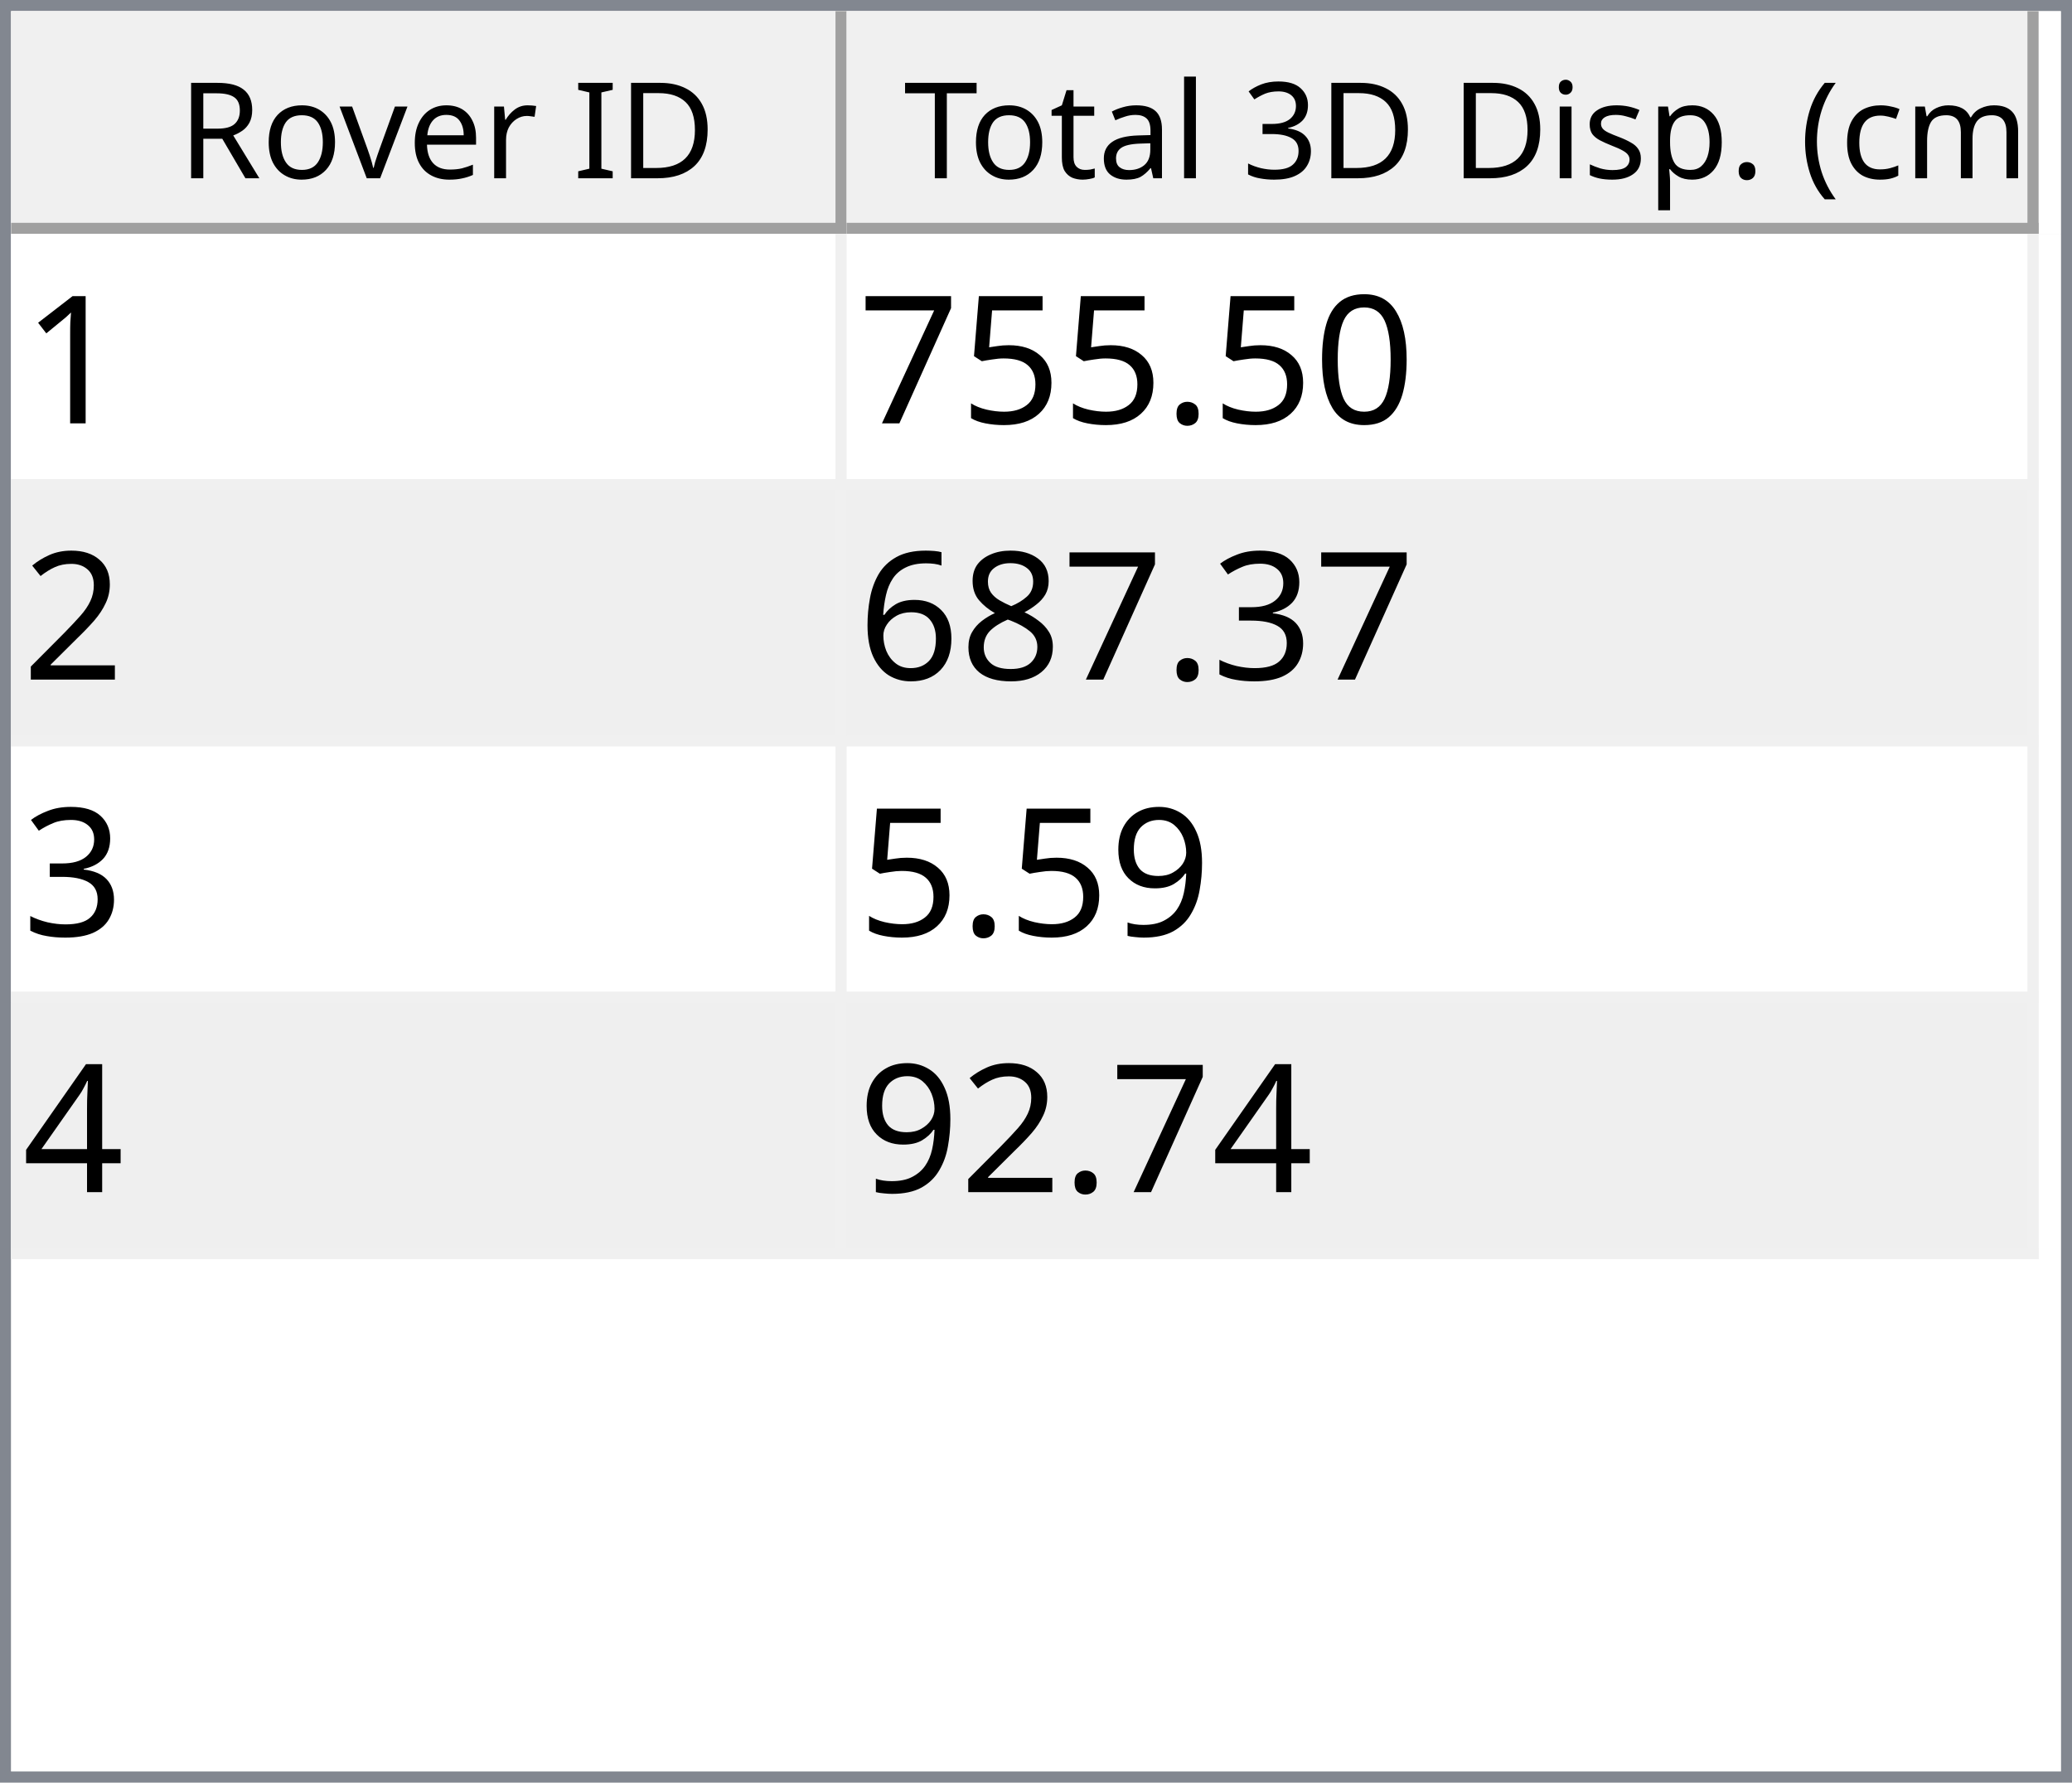
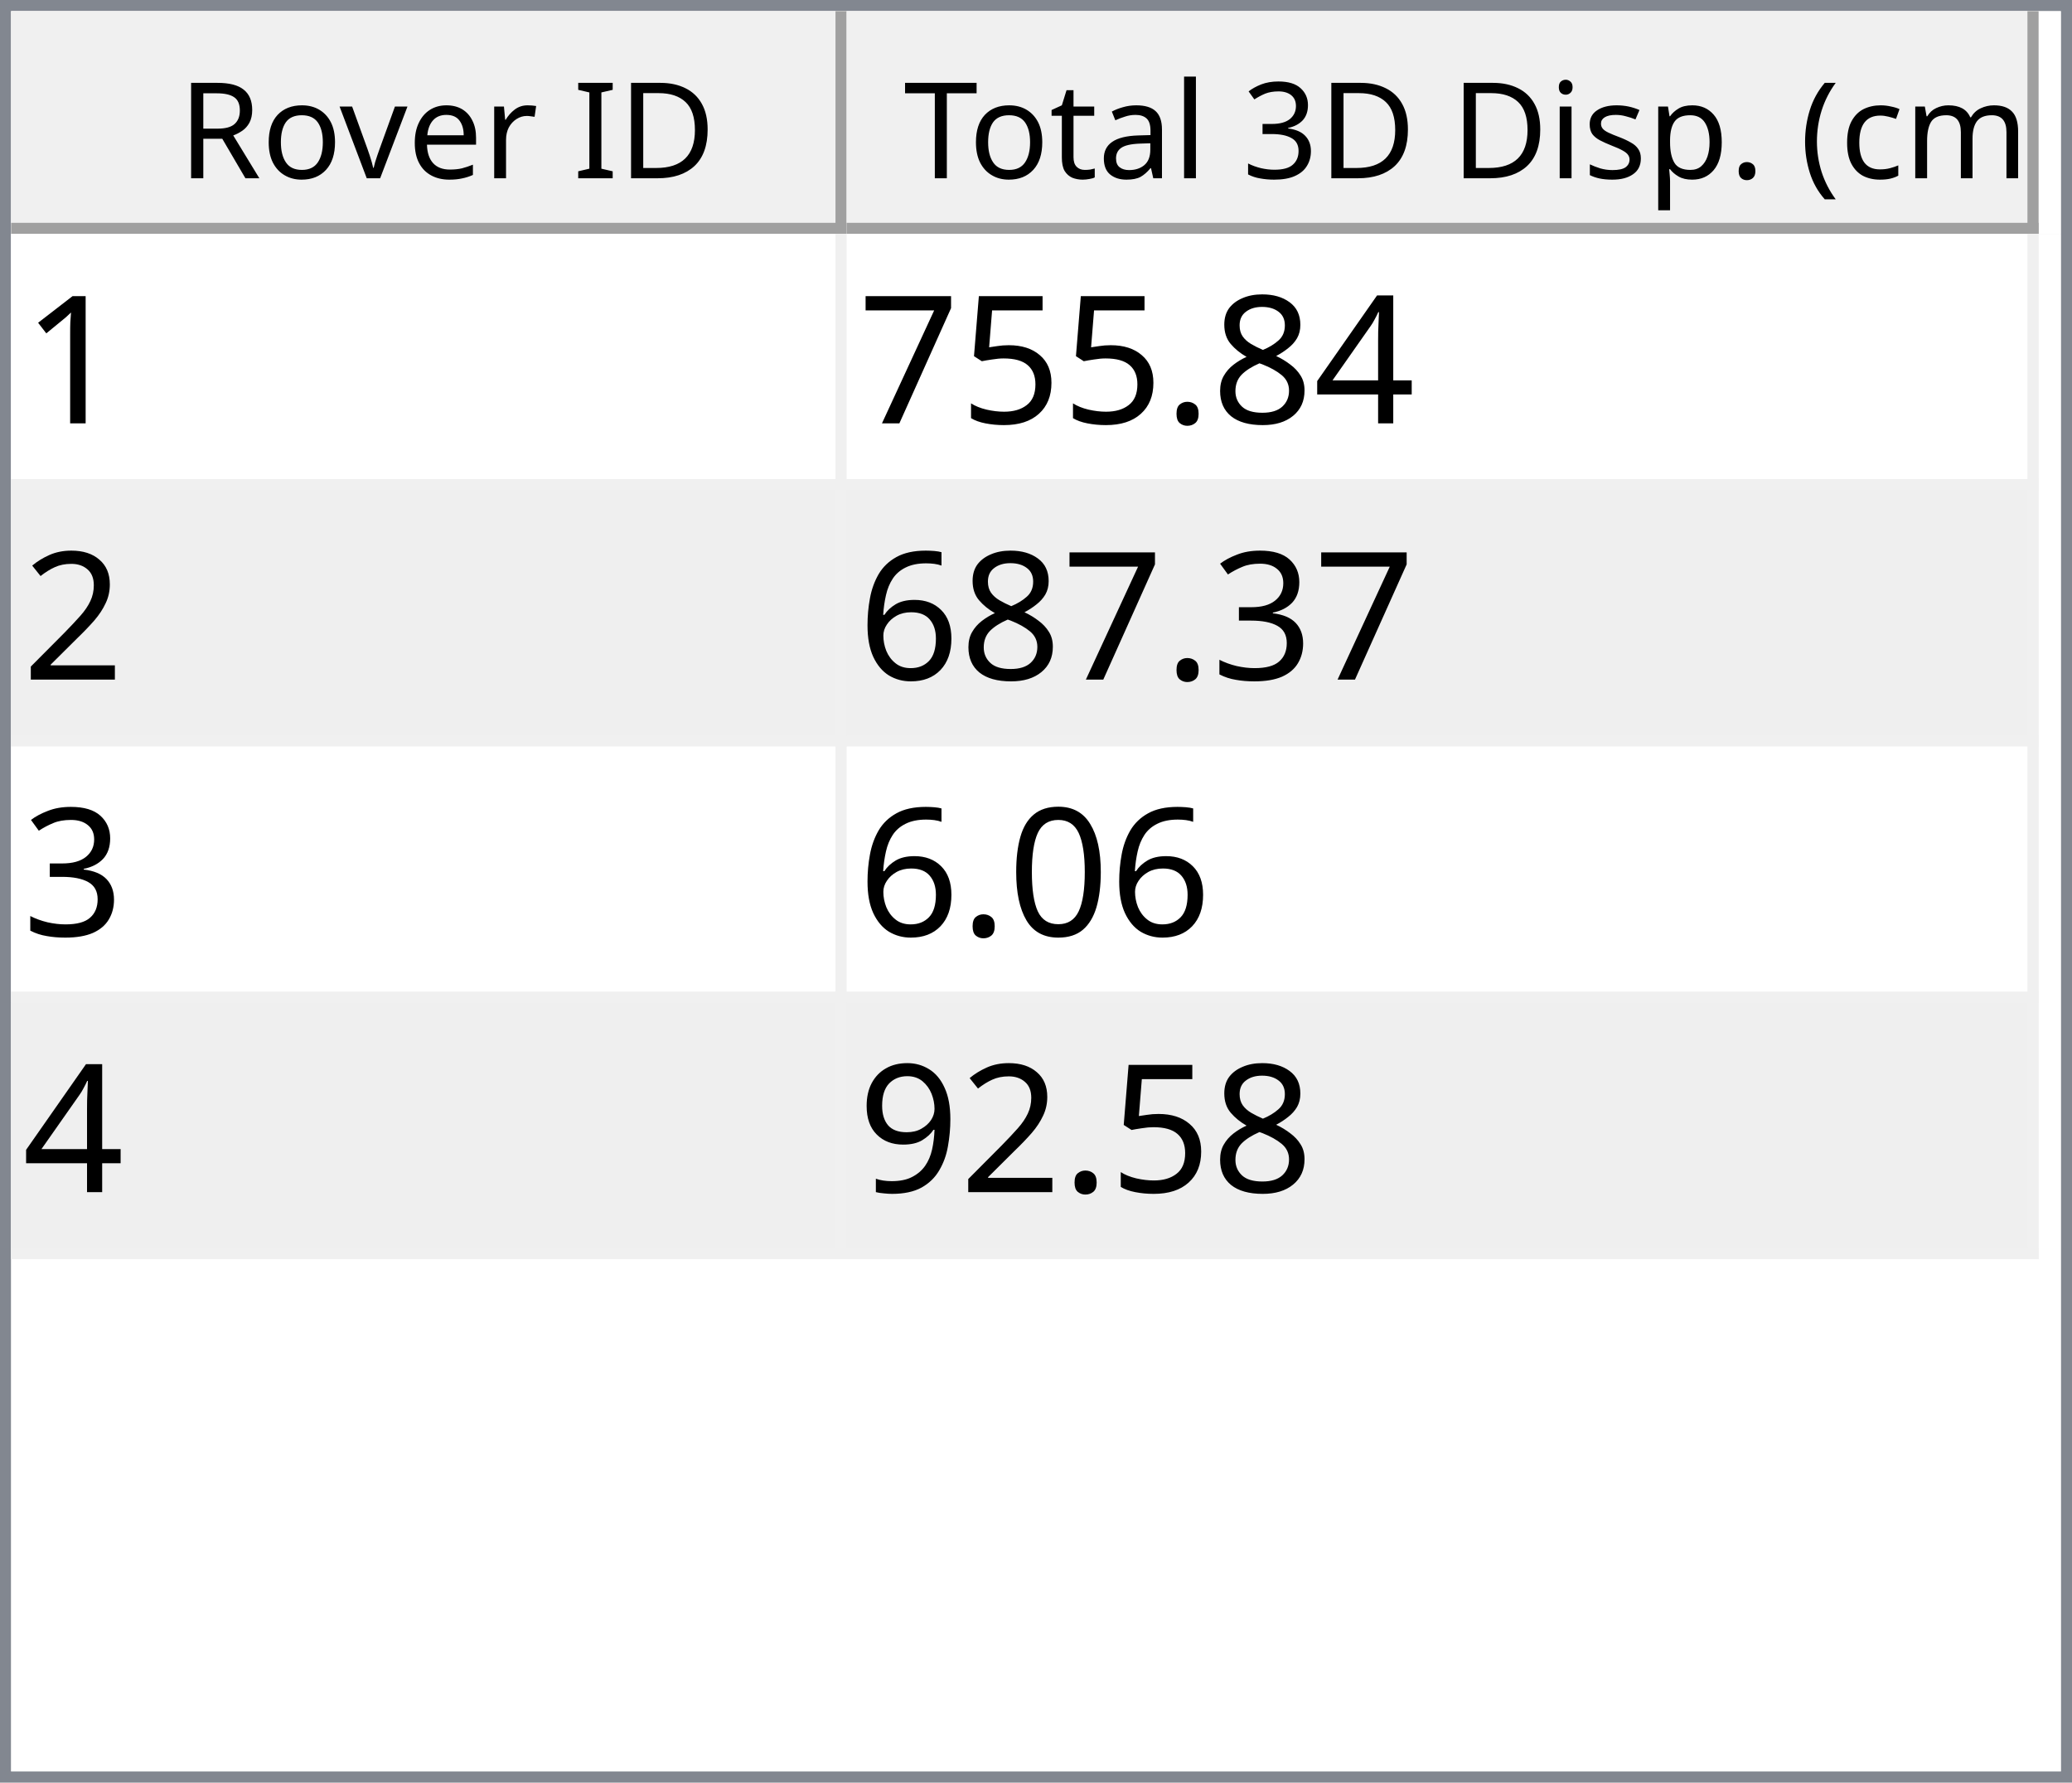
<svg xmlns="http://www.w3.org/2000/svg" style="fill-opacity:1; color-rendering:auto; color-interpolation:auto; text-rendering:auto; stroke:black; stroke-linecap:square; stroke-miterlimit:10; shape-rendering:auto; stroke-opacity:1; fill:black; stroke-dasharray:none; font-weight:normal; stroke-width:1; font-family:'Dialog'; font-style:normal; stroke-linejoin:miter; font-size:12px; stroke-dashoffset:0; image-rendering:auto;" width="186" height="160">
  <defs id="genericDefs" />
  <g>
    <defs id="defs1">
      <clipPath clipPathUnits="userSpaceOnUse" id="clipPath1">
        <path d="M0 0 L186 0 L186 160 L0 160 L0 0 Z" />
      </clipPath>
      <clipPath clipPathUnits="userSpaceOnUse" id="clipPath2">
        <path d="M0 0 L0 160 L186 160 L186 0 Z" />
      </clipPath>
      <clipPath clipPathUnits="userSpaceOnUse" id="clipPath3">
        <path d="M0 0 L0 20 L184 20 L184 0 Z" />
      </clipPath>
      <clipPath clipPathUnits="userSpaceOnUse" id="clipPath4">
        <path d="M0 0 L0 20 L75 20 L75 0 Z" />
      </clipPath>
      <clipPath clipPathUnits="userSpaceOnUse" id="clipPath5">
        <path d="M1 1 L1 19 L74 19 L74 1 Z" />
      </clipPath>
      <clipPath clipPathUnits="userSpaceOnUse" id="clipPath6">
        <path d="M0 0 L0 18 L73 18 L73 0 Z" />
      </clipPath>
      <clipPath clipPathUnits="userSpaceOnUse" id="clipPath7">
        <path d="M-0.5 -0.5 L-0.5 19.5 L74.5 19.5 L74.5 -0.5 Z" />
      </clipPath>
      <clipPath clipPathUnits="userSpaceOnUse" id="clipPath8">
        <path d="M0 0 L0 20 L107 20 L107 0 Z" />
      </clipPath>
      <clipPath clipPathUnits="userSpaceOnUse" id="clipPath9">
        <path d="M1 1 L1 19 L106 19 L106 1 Z" />
      </clipPath>
      <clipPath clipPathUnits="userSpaceOnUse" id="clipPath10">
        <path d="M0 0 L0 18 L105 18 L105 0 Z" />
      </clipPath>
      <clipPath clipPathUnits="userSpaceOnUse" id="clipPath11">
        <path d="M-0.5 -0.5 L-0.5 19.5 L106.5 19.5 L106.5 -0.5 Z" />
      </clipPath>
      <clipPath clipPathUnits="userSpaceOnUse" id="clipPath12">
        <path d="M0 0 L0 138 L184 138 L184 0 Z" />
      </clipPath>
      <clipPath clipPathUnits="userSpaceOnUse" id="clipPath13">
        <path d="M0 0 L0 92 L182 92 L182 0 Z" />
      </clipPath>
      <clipPath clipPathUnits="userSpaceOnUse" id="clipPath14">
        <path d="M-0.5 -0.5 L-0.5 91.5 L181.5 91.5 L181.5 -0.5 Z" />
      </clipPath>
      <clipPath clipPathUnits="userSpaceOnUse" id="clipPath15">
        <path d="M0 0 L0 22 L74 22 L74 0 Z" />
      </clipPath>
      <clipPath clipPathUnits="userSpaceOnUse" id="clipPath16">
        <path d="M0 0 L0 22 L106 22 L106 0 Z" />
      </clipPath>
      <font horiz-adv-x="64.551" id="font1">
        <font-face ascent="107.91" descent="25.098" units-per-em="100" style="font-style:normal; font-family:Segoe UI; font-weight:normal;" />
        <missing-glyph horiz-adv-x="64.551" d="M8.109 0 L8.109 68.266 L56.453 68.266 L56.453 0 L8.109 0 ZM15.328 7.234 L49.219 7.234 L49.219 61.031 L15.328 61.031 L15.328 7.234 Z" />
        <glyph unicode="D" horiz-adv-x="70.117" d="M9.188 0 L9.188 70.016 L28.516 70.016 Q65.531 70.016 65.531 35.891 Q65.531 19.672 55.25 9.836 Q44.969 0 27.734 0 L9.188 0 ZM17.391 62.594 L17.391 7.422 L27.828 7.422 Q41.609 7.422 49.273 14.797 Q56.938 22.172 56.938 35.688 Q56.938 62.594 28.328 62.594 L17.391 62.594 Z" />
        <glyph unicode="I" horiz-adv-x="26.611" d="M17.391 0 L9.188 0 L9.188 70.016 L17.391 70.016 L17.391 0 Z" />
        <glyph unicode=" " horiz-adv-x="27.393" d="" />
        <glyph unicode="r" horiz-adv-x="34.766" d="M34.188 41.891 Q32.078 43.5 28.125 43.5 Q23 43.5 19.555 38.672 Q16.109 33.844 16.109 25.484 L16.109 0 L8.109 0 L8.109 50 L16.109 50 L16.109 39.703 L16.312 39.703 Q18.016 44.969 21.531 47.922 Q25.047 50.875 29.391 50.875 Q32.516 50.875 34.188 50.203 L34.188 41.891 Z" />
        <glyph unicode="e" horiz-adv-x="52.295" d="M48.297 23 L12.984 23 Q13.188 14.656 17.484 10.109 Q21.781 5.562 29.297 5.562 Q37.75 5.562 44.828 11.141 L44.828 3.609 Q38.234 -1.172 27.391 -1.172 Q16.797 -1.172 10.742 5.641 Q4.688 12.453 4.688 24.812 Q4.688 36.469 11.305 43.82 Q17.922 51.172 27.734 51.172 Q37.547 51.172 42.922 44.828 Q48.297 38.484 48.297 27.203 L48.297 23 ZM40.094 29.781 Q40.047 36.719 36.75 40.578 Q33.453 44.438 27.594 44.438 Q21.922 44.438 17.969 40.383 Q14.016 36.328 13.094 29.781 L40.094 29.781 Z" />
        <glyph unicode="v" horiz-adv-x="47.9" d="M47.406 50 L27.484 0 L19.625 0 L0.688 50 L9.469 50 L22.172 13.672 Q23.578 9.672 23.922 6.688 L24.125 6.688 Q24.609 10.453 25.688 13.484 L38.969 50 L47.406 50 Z" />
        <glyph unicode="o" horiz-adv-x="58.594" d="M29 -1.172 Q17.922 -1.172 11.305 5.836 Q4.688 12.844 4.688 24.422 Q4.688 37.016 11.57 44.094 Q18.453 51.172 30.172 51.172 Q41.359 51.172 47.633 44.289 Q53.906 37.406 53.906 25.203 Q53.906 13.234 47.141 6.031 Q40.375 -1.172 29 -1.172 ZM29.594 44.438 Q21.875 44.438 17.383 39.188 Q12.891 33.938 12.891 24.703 Q12.891 15.828 17.43 10.695 Q21.969 5.562 29.594 5.562 Q37.359 5.562 41.531 10.594 Q45.703 15.625 45.703 24.906 Q45.703 34.281 41.531 39.359 Q37.359 44.438 29.594 44.438 Z" />
        <glyph unicode="R" horiz-adv-x="59.814" d="M59.375 0 L49.609 0 L37.891 19.625 Q36.281 22.359 34.766 24.289 Q33.25 26.219 31.664 27.438 Q30.078 28.656 28.25 29.219 Q26.422 29.781 24.125 29.781 L17.391 29.781 L17.391 0 L9.188 0 L9.188 70.016 L30.078 70.016 Q34.672 70.016 38.555 68.867 Q42.438 67.719 45.289 65.375 Q48.141 63.031 49.758 59.547 Q51.375 56.062 51.375 51.375 Q51.375 47.703 50.273 44.656 Q49.172 41.609 47.148 39.211 Q45.125 36.812 42.266 35.133 Q39.406 33.453 35.844 32.516 L35.844 32.328 Q37.594 31.547 38.891 30.547 Q40.188 29.547 41.359 28.18 Q42.531 26.812 43.68 25.078 Q44.828 23.344 46.234 21.047 L59.375 0 ZM17.391 62.594 L17.391 37.203 L28.516 37.203 Q31.594 37.203 34.203 38.133 Q36.812 39.062 38.719 40.797 Q40.625 42.531 41.703 45.047 Q42.781 47.562 42.781 50.688 Q42.781 56.297 39.141 59.445 Q35.5 62.594 28.609 62.594 L17.391 62.594 Z" />
        <glyph unicode=")" horiz-adv-x="30.176" d="M8.297 -15.922 L1.172 -15.922 Q16.406 2.344 16.406 26.812 Q16.406 51.469 1.078 70.016 L8.297 70.016 Q23.531 52.156 23.531 26.703 Q23.531 1.375 8.297 -15.922 Z" />
        <glyph unicode="m" horiz-adv-x="86.133" d="M79.109 0 L71.094 0 L71.094 28.719 Q71.094 37.016 68.531 40.727 Q65.969 44.438 59.906 44.438 Q54.781 44.438 51.195 39.75 Q47.609 35.062 47.609 28.516 L47.609 0 L39.594 0 L39.594 29.688 Q39.594 44.438 28.219 44.438 Q22.953 44.438 19.531 40.016 Q16.109 35.594 16.109 28.516 L16.109 0 L8.109 0 L8.109 50 L16.109 50 L16.109 42.094 L16.312 42.094 Q21.625 51.172 31.844 51.172 Q36.969 51.172 40.773 48.312 Q44.578 45.453 46 40.828 Q51.562 51.172 62.594 51.172 Q79.109 51.172 79.109 30.812 L79.109 0 Z" />
        <glyph unicode="c" horiz-adv-x="46.191" d="M42.188 2.297 Q36.422 -1.172 28.516 -1.172 Q17.828 -1.172 11.258 5.789 Q4.688 12.75 4.688 23.828 Q4.688 36.188 11.766 43.68 Q18.844 51.172 30.672 51.172 Q37.25 51.172 42.281 48.734 L42.281 40.531 Q36.719 44.438 30.375 44.438 Q22.703 44.438 17.797 38.945 Q12.891 33.453 12.891 24.516 Q12.891 15.719 17.508 10.641 Q22.125 5.562 29.891 5.562 Q36.422 5.562 42.188 9.906 L42.188 2.297 Z" />
        <glyph unicode="(" horiz-adv-x="30.176" d="M29.109 -15.922 L21.969 -15.922 Q6.844 1.375 6.844 26.703 Q6.844 52.156 21.969 70.016 L29.203 70.016 Q13.875 51.469 13.875 26.812 Q13.875 2.344 29.109 -15.922 Z" />
        <glyph unicode="." horiz-adv-x="21.68" d="M10.891 -1.078 Q8.641 -1.078 7.055 0.539 Q5.469 2.156 5.469 4.391 Q5.469 6.641 7.055 8.273 Q8.641 9.906 10.891 9.906 Q13.188 9.906 14.797 8.273 Q16.406 6.641 16.406 4.391 Q16.406 2.156 14.797 0.539 Q13.188 -1.078 10.891 -1.078 Z" />
        <glyph unicode="p" horiz-adv-x="58.789" d="M16.312 7.234 L16.109 7.234 L16.109 -23 L8.109 -23 L8.109 50 L16.109 50 L16.109 41.219 L16.312 41.219 Q22.219 51.172 33.594 51.172 Q43.266 51.172 48.688 44.461 Q54.109 37.75 54.109 26.469 Q54.109 13.922 48 6.375 Q41.891 -1.172 31.297 -1.172 Q21.578 -1.172 16.312 7.234 ZM16.109 27.391 L16.109 20.406 Q16.109 14.203 20.141 9.883 Q24.172 5.562 30.375 5.562 Q37.641 5.562 41.773 11.133 Q45.906 16.703 45.906 26.609 Q45.906 34.969 42.047 39.703 Q38.188 44.438 31.594 44.438 Q24.609 44.438 20.359 39.578 Q16.109 34.719 16.109 27.391 Z" />
        <glyph unicode="s" horiz-adv-x="42.432" d="M5.078 1.812 L5.078 10.406 Q11.625 5.562 19.484 5.562 Q30.031 5.562 30.031 12.594 Q30.031 14.594 29.125 15.992 Q28.219 17.391 26.68 18.461 Q25.141 19.531 23.07 20.383 Q21 21.234 18.609 22.172 Q15.281 23.484 12.766 24.828 Q10.25 26.172 8.57 27.859 Q6.891 29.547 6.031 31.695 Q5.172 33.844 5.172 36.719 Q5.172 40.234 6.789 42.945 Q8.406 45.656 11.086 47.484 Q13.766 49.312 17.211 50.242 Q20.656 51.172 24.312 51.172 Q30.812 51.172 35.938 48.922 L35.938 40.828 Q30.422 44.438 23.25 44.438 Q21 44.438 19.195 43.922 Q17.391 43.406 16.094 42.477 Q14.797 41.547 14.086 40.258 Q13.375 38.969 13.375 37.406 Q13.375 35.453 14.086 34.133 Q14.797 32.812 16.164 31.789 Q17.531 30.766 19.484 29.938 Q21.438 29.109 23.922 28.125 Q27.25 26.859 29.883 25.516 Q32.516 24.172 34.375 22.484 Q36.234 20.797 37.234 18.602 Q38.234 16.406 38.234 13.375 Q38.234 9.672 36.602 6.938 Q34.969 4.203 32.234 2.398 Q29.5 0.594 25.93 -0.289 Q22.359 -1.172 18.453 -1.172 Q10.75 -1.172 5.078 1.812 Z" />
        <glyph unicode="i" horiz-adv-x="24.219" d="M12.203 62.703 Q10.062 62.703 8.547 64.164 Q7.031 65.625 7.031 67.875 Q7.031 70.125 8.547 71.609 Q10.062 73.094 12.203 73.094 Q14.406 73.094 15.945 71.609 Q17.484 70.125 17.484 67.875 Q17.484 65.719 15.945 64.211 Q14.406 62.703 12.203 62.703 ZM16.109 0 L8.109 0 L8.109 50 L16.109 50 L16.109 0 Z" />
        <glyph unicode="3" horiz-adv-x="53.906" d="M46.531 19.828 Q46.531 15.094 44.75 11.211 Q42.969 7.328 39.719 4.57 Q36.469 1.812 31.93 0.297 Q27.391 -1.219 21.922 -1.219 Q11.922 -1.219 6 2.594 L6 11.188 Q13.094 5.609 22.219 5.609 Q25.875 5.609 28.828 6.539 Q31.781 7.469 33.906 9.227 Q36.031 10.984 37.18 13.477 Q38.328 15.969 38.328 19.094 Q38.328 32.812 18.797 32.812 L12.984 32.812 L12.984 39.594 L18.5 39.594 Q35.797 39.594 35.797 52.484 Q35.797 64.406 22.609 64.406 Q15.188 64.406 8.688 59.422 L8.688 67.188 Q15.375 71.188 24.609 71.188 Q29 71.188 32.57 69.969 Q36.141 68.75 38.68 66.555 Q41.219 64.359 42.609 61.281 Q44 58.203 44 54.5 Q44 40.672 30.031 36.719 L30.031 36.531 Q33.594 36.141 36.625 34.797 Q39.656 33.453 41.852 31.305 Q44.047 29.156 45.289 26.25 Q46.531 23.344 46.531 19.828 Z" />
        <glyph unicode="l" horiz-adv-x="24.219" d="M16.109 0 L8.109 0 L8.109 74.031 L16.109 74.031 L16.109 0 Z" />
        <glyph unicode="a" horiz-adv-x="50.879" d="M43.891 0 L35.891 0 L35.891 7.812 L35.688 7.812 Q30.469 -1.172 20.312 -1.172 Q12.844 -1.172 8.617 2.781 Q4.391 6.734 4.391 13.281 Q4.391 27.297 20.906 29.594 L35.891 31.688 Q35.891 44.438 25.594 44.438 Q16.547 44.438 9.281 38.281 L9.281 46.484 Q16.656 51.172 26.266 51.172 Q43.891 51.172 43.891 32.516 L43.891 0 ZM35.891 25.297 L23.828 23.641 Q18.266 22.859 15.43 20.875 Q12.594 18.891 12.594 13.875 Q12.594 10.203 15.211 7.883 Q17.828 5.562 22.172 5.562 Q28.125 5.562 32.008 9.742 Q35.891 13.922 35.891 20.312 L35.891 25.297 Z" />
        <glyph unicode="t" horiz-adv-x="33.887" d="M31.297 0.484 Q28.469 -1.078 23.828 -1.078 Q10.688 -1.078 10.688 13.578 L10.688 43.172 L2.094 43.172 L2.094 50 L10.688 50 L10.688 62.203 L18.703 64.797 L18.703 50 L31.297 50 L31.297 43.172 L18.703 43.172 L18.703 14.984 Q18.703 9.969 20.414 7.82 Q22.125 5.672 26.078 5.672 Q29.109 5.672 31.297 7.328 L31.297 0.484 Z" />
        <glyph unicode="T" horiz-adv-x="52.393" d="M50.594 62.594 L30.375 62.594 L30.375 0 L22.172 0 L22.172 62.594 L2 62.594 L2 70.016 L50.594 70.016 L50.594 62.594 Z" />
      </font>
      <font horiz-adv-x="75.0" id="font2">
        <font-face ascent="100.537" descent="21.973" units-per-em="100" style="font-style:normal; font-family:sans-serif; font-weight:normal;" />
        <missing-glyph horiz-adv-x="75.0" d="M12.5 0 L12.5 62.5 L62.5 62.5 L62.5 0 L12.5 0 ZM14.062 1.562 L60.938 1.562 L60.938 60.938 L14.062 60.938 L14.062 1.562 Z" />
        <glyph unicode="1" horiz-adv-x="55.615" d="M37.25 0 L28.469 0 L28.469 56 Q25.297 52.984 20.141 49.953 Q14.984 46.922 10.891 45.406 L10.891 53.906 Q18.266 57.375 23.781 62.305 Q29.297 67.234 31.594 71.875 L37.25 71.875 L37.25 0 Z" />
-         <glyph unicode="0" horiz-adv-x="55.615" d="M4.156 35.297 Q4.156 48 6.766 55.742 Q9.375 63.484 14.523 67.68 Q19.672 71.875 27.484 71.875 Q33.25 71.875 37.594 69.555 Q41.938 67.234 44.773 62.867 Q47.609 58.5 49.219 52.227 Q50.828 45.953 50.828 35.297 Q50.828 22.703 48.242 14.969 Q45.656 7.234 40.508 3.008 Q35.359 -1.219 27.484 -1.219 Q17.141 -1.219 11.234 6.203 Q4.156 15.141 4.156 35.297 ZM13.188 35.297 Q13.188 17.672 17.312 11.836 Q21.438 6 27.484 6 Q33.547 6 37.672 11.859 Q41.797 17.719 41.797 35.297 Q41.797 52.984 37.672 58.789 Q33.547 64.594 27.391 64.594 Q21.344 64.594 17.719 59.469 Q13.188 52.938 13.188 35.297 Z" />
+         <glyph unicode="4" horiz-adv-x="55.615" d="M32.328 0 L32.328 17.141 L1.266 17.141 L1.266 25.203 L33.938 71.578 L41.109 71.578 L41.109 25.203 L50.781 25.203 L50.781 17.141 L41.109 17.141 L41.109 0 L32.328 0 ZM32.328 25.203 L32.328 57.469 L9.906 25.203 L32.328 25.203 Z" />
+         <glyph unicode="8" horiz-adv-x="55.615" d="M17.672 38.812 Q12.203 40.828 9.57 44.539 Q6.938 48.25 6.938 53.422 Q6.938 61.234 12.555 66.555 Q18.172 71.875 27.484 71.875 Q36.859 71.875 42.578 66.43 Q48.297 60.984 48.297 53.172 Q48.297 48.188 45.68 44.508 Q43.062 40.828 37.75 38.812 Q44.344 36.672 47.781 31.883 Q51.219 27.094 51.219 20.453 Q51.219 11.281 44.727 5.031 Q38.234 -1.219 27.641 -1.219 Q17.047 -1.219 10.547 5.055 Q4.047 11.328 4.047 20.703 Q4.047 27.688 7.594 32.398 Q11.141 37.109 17.672 38.812 ZM15.922 53.719 Q15.922 48.641 19.195 45.414 Q22.469 42.188 27.688 42.188 Q32.766 42.188 36.016 45.383 Q39.266 48.578 39.266 53.219 Q39.266 58.062 35.914 61.359 Q32.562 64.656 27.594 64.656 Q22.562 64.656 19.242 61.43 Q15.922 58.203 15.922 53.719 ZM13.094 20.656 Q13.094 16.891 14.875 13.375 Q16.656 9.859 20.172 7.93 Q23.688 6 27.734 6 Q34.031 6 38.133 10.055 Q42.234 14.109 42.234 20.359 Q42.234 26.703 38.016 30.859 Q33.797 35.016 27.438 35.016 Q21.234 35.016 17.164 30.914 Q13.094 26.812 13.094 20.656 Z" />
        <glyph unicode="." horiz-adv-x="27.783" d="M9.078 0 L9.078 10.016 L19.094 10.016 L19.094 0 L9.078 0 Z" />
        <glyph unicode="5" horiz-adv-x="55.615" d="M4.156 18.75 L13.375 19.531 Q14.406 12.797 18.141 9.398 Q21.875 6 27.156 6 Q33.5 6 37.891 10.789 Q42.281 15.578 42.281 23.484 Q42.281 31 38.062 35.352 Q33.844 39.703 27 39.703 Q22.75 39.703 19.336 37.773 Q15.922 35.844 13.969 32.766 L5.719 33.844 L12.641 70.609 L48.25 70.609 L48.25 62.203 L19.672 62.203 L15.828 42.969 Q22.266 47.469 29.344 47.469 Q38.719 47.469 45.164 40.969 Q51.609 34.469 51.609 24.266 Q51.609 14.547 45.953 7.469 Q39.062 -1.219 27.156 -1.219 Q17.391 -1.219 11.211 4.25 Q5.031 9.719 4.156 18.75 Z" />
        <glyph unicode="7" horiz-adv-x="55.615" d="M4.734 62.203 L4.734 70.656 L51.078 70.656 L51.078 63.812 Q44.234 56.547 37.523 44.484 Q30.812 32.422 27.156 19.672 Q24.516 10.688 23.781 0 L14.75 0 Q14.891 8.453 18.062 20.414 Q21.234 32.375 27.172 43.484 Q33.109 54.594 39.797 62.203 L4.734 62.203 Z" />
        <glyph unicode="2" horiz-adv-x="55.615" d="M50.344 8.453 L50.344 0 L3.031 0 Q2.938 3.172 4.047 6.109 Q5.859 10.938 9.836 15.625 Q13.812 20.312 21.344 26.469 Q33.016 36.031 37.117 41.625 Q41.219 47.219 41.219 52.203 Q41.219 57.422 37.477 61.008 Q33.734 64.594 27.734 64.594 Q21.391 64.594 17.578 60.789 Q13.766 56.984 13.719 50.25 L4.688 51.172 Q5.609 61.281 11.664 66.578 Q17.719 71.875 27.938 71.875 Q38.234 71.875 44.242 66.164 Q50.25 60.453 50.25 52 Q50.25 47.703 48.492 43.555 Q46.734 39.406 42.656 34.812 Q38.578 30.219 29.109 22.219 Q21.188 15.578 18.945 13.211 Q16.703 10.844 15.234 8.453 L50.344 8.453 Z" />
        <glyph unicode="3" horiz-adv-x="55.615" d="M4.203 18.891 L12.984 20.062 Q14.5 12.594 18.141 9.297 Q21.781 6 27 6 Q33.203 6 37.477 10.297 Q41.75 14.594 41.75 20.953 Q41.75 27 37.797 30.93 Q33.844 34.859 27.734 34.859 Q25.25 34.859 21.531 33.891 L22.516 41.609 Q23.391 41.5 23.922 41.5 Q29.547 41.5 34.039 44.43 Q38.531 47.359 38.531 53.469 Q38.531 58.297 35.258 61.477 Q31.984 64.656 26.812 64.656 Q21.688 64.656 18.266 61.43 Q14.844 58.203 13.875 51.766 L5.078 53.328 Q6.688 62.156 12.398 67.016 Q18.109 71.875 26.609 71.875 Q32.469 71.875 37.398 69.359 Q42.328 66.844 44.945 62.5 Q47.562 58.156 47.562 53.266 Q47.562 48.641 45.07 44.828 Q42.578 41.016 37.703 38.766 Q44.047 37.312 47.562 32.695 Q51.078 28.078 51.078 21.141 Q51.078 11.766 44.242 5.25 Q37.406 -1.266 26.953 -1.266 Q17.531 -1.266 11.305 4.352 Q5.078 9.969 4.203 18.891 Z" />
-         <glyph unicode="8" horiz-adv-x="55.615" d="M17.672 38.812 Q12.203 40.828 9.57 44.539 Q6.938 48.25 6.938 53.422 Q6.938 61.234 12.555 66.555 Q18.172 71.875 27.484 71.875 Q36.859 71.875 42.578 66.43 Q48.297 60.984 48.297 53.172 Q48.297 48.188 45.68 44.508 Q43.062 40.828 37.75 38.812 Q44.344 36.672 47.781 31.883 Q51.219 27.094 51.219 20.453 Q51.219 11.281 44.727 5.031 Q38.234 -1.219 27.641 -1.219 Q17.047 -1.219 10.547 5.055 Q4.047 11.328 4.047 20.703 Q4.047 27.688 7.594 32.398 Q11.141 37.109 17.672 38.812 ZM15.922 53.719 Q15.922 48.641 19.195 45.414 Q22.469 42.188 27.688 42.188 Q32.766 42.188 36.016 45.383 Q39.266 48.578 39.266 53.219 Q39.266 58.062 35.914 61.359 Q32.562 64.656 27.594 64.656 Q22.562 64.656 19.242 61.43 Q15.922 58.203 15.922 53.719 ZM13.094 20.656 Q13.094 16.891 14.875 13.375 Q16.656 9.859 20.172 7.93 Q23.688 6 27.734 6 Q34.031 6 38.133 10.055 Q42.234 14.109 42.234 20.359 Q42.234 26.703 38.016 30.859 Q33.797 35.016 27.438 35.016 Q21.234 35.016 17.164 30.914 Q13.094 26.812 13.094 20.656 Z" />
        <glyph unicode="6" horiz-adv-x="55.615" d="M49.75 54.047 L41.016 53.375 Q39.844 58.547 37.703 60.891 Q34.125 64.656 28.906 64.656 Q24.703 64.656 21.531 62.312 Q17.391 59.281 14.992 53.469 Q12.594 47.656 12.5 36.922 Q15.672 41.75 20.266 44.094 Q24.859 46.438 29.891 46.438 Q38.672 46.438 44.852 39.969 Q51.031 33.5 51.031 23.25 Q51.031 16.5 48.125 10.719 Q45.219 4.938 40.141 1.859 Q35.062 -1.219 28.609 -1.219 Q17.625 -1.219 10.695 6.859 Q3.766 14.938 3.766 33.5 Q3.766 54.25 11.422 63.672 Q18.109 71.875 29.438 71.875 Q37.891 71.875 43.289 67.141 Q48.688 62.406 49.75 54.047 ZM13.875 23.188 Q13.875 18.656 15.797 14.508 Q17.719 10.359 21.188 8.18 Q24.656 6 28.469 6 Q34.031 6 38.039 10.492 Q42.047 14.984 42.047 22.703 Q42.047 30.125 38.086 34.398 Q34.125 38.672 28.125 38.672 Q22.172 38.672 18.023 34.398 Q13.875 30.125 13.875 23.188 Z" />
+         <glyph unicode="0" horiz-adv-x="55.615" d="M4.156 35.297 Q4.156 48 6.766 55.742 Q9.375 63.484 14.523 67.68 Q19.672 71.875 27.484 71.875 Q33.25 71.875 37.594 69.555 Q41.938 67.234 44.773 62.867 Q47.609 58.5 49.219 52.227 Q50.828 45.953 50.828 35.297 Q50.828 22.703 48.242 14.969 Q45.656 7.234 40.508 3.008 Q35.359 -1.219 27.484 -1.219 Q17.141 -1.219 11.234 6.203 Q4.156 15.141 4.156 35.297 ZM13.188 35.297 Q13.188 17.672 17.312 11.836 Q21.438 6 27.484 6 Q33.547 6 37.672 11.859 Q41.797 17.719 41.797 35.297 Q41.797 52.984 37.672 58.789 Q33.547 64.594 27.391 64.594 Q21.344 64.594 17.719 59.469 Q13.188 52.938 13.188 35.297 Z" />
        <glyph unicode="9" horiz-adv-x="55.615" d="M5.469 16.547 L13.922 17.328 Q14.984 11.375 18.016 8.688 Q21.047 6 25.781 6 Q29.828 6 32.883 7.859 Q35.938 9.719 37.891 12.82 Q39.844 15.922 41.164 21.195 Q42.484 26.469 42.484 31.938 Q42.484 32.516 42.438 33.688 Q39.797 29.5 35.234 26.883 Q30.672 24.266 25.344 24.266 Q16.453 24.266 10.305 30.711 Q4.156 37.156 4.156 47.703 Q4.156 58.594 10.578 65.234 Q17 71.875 26.656 71.875 Q33.641 71.875 39.43 68.117 Q45.219 64.359 48.219 57.398 Q51.219 50.438 51.219 37.25 Q51.219 23.531 48.242 15.406 Q45.266 7.281 39.383 3.031 Q33.5 -1.219 25.594 -1.219 Q17.188 -1.219 11.867 3.445 Q6.547 8.109 5.469 16.547 ZM41.453 48.141 Q41.453 55.719 37.43 60.156 Q33.406 64.594 27.734 64.594 Q21.875 64.594 17.531 59.812 Q13.188 55.031 13.188 47.406 Q13.188 40.578 17.312 36.305 Q21.438 32.031 27.484 32.031 Q33.594 32.031 37.523 36.305 Q41.453 40.578 41.453 48.141 Z" />
-         <glyph unicode="4" horiz-adv-x="55.615" d="M32.328 0 L32.328 17.141 L1.266 17.141 L1.266 25.203 L33.938 71.578 L41.109 71.578 L41.109 25.203 L50.781 25.203 L50.781 17.141 L41.109 17.141 L41.109 0 L32.328 0 ZM32.328 25.203 L32.328 57.469 L9.906 25.203 L32.328 25.203 Z" />
      </font>
    </defs>
    <g style="fill:white; stroke:white;">
      <rect x="0" y="0" width="186" style="clip-path:url(#clipPath1); stroke:none;" height="160" />
    </g>
    <g style="fill:white; text-rendering:optimizeSpeed; color-rendering:optimizeSpeed; image-rendering:optimizeSpeed; shape-rendering:crispEdges; stroke:white; color-interpolation:sRGB;">
      <rect x="0" width="186" height="160" y="0" style="stroke:none;" />
      <path style="stroke:none;" d="M0 160 L186 160 L186 0 L0 0 Z" />
    </g>
    <g style="fill:rgb(240,240,240); font-family:'Segoe UI'; stroke:rgb(240,240,240);">
      <rect x="0" y="0" width="186" style="clip-path:url(#clipPath2); stroke:none;" height="160" />
    </g>
    <g style="fill:rgb(130,135,144); font-family:'Segoe UI'; stroke:rgb(130,135,144);">
      <path d="M0 0 L186 0 L186 160 L0 160 L0 0 ZM1 1 L185 1 L185 159 L1 159 L1 1 Z" style="fill-rule:evenodd; clip-path:url(#clipPath2); stroke:none;" />
    </g>
    <g style="fill:white; font-family:'Segoe UI'; stroke:white;" transform="translate(1,1)">
      <rect x="0" y="0" width="184" style="clip-path:url(#clipPath3); stroke:none;" height="20" />
    </g>
    <g style="fill:rgb(240,240,240); font-family:'Segoe UI'; stroke:rgb(240,240,240);" transform="translate(1,1)">
      <rect x="0" y="0" width="75" style="clip-path:url(#clipPath4); stroke:none;" height="20" />
    </g>
    <g style="font-family:'Segoe UI';" transform="translate(2,2)">
      <text x="14" xml:space="preserve" y="14" style="clip-path:url(#clipPath6); stroke:none;">Rover ID</text>
    </g>
    <g style="fill:rgb(160,160,160); font-family:'Segoe UI'; stroke:rgb(160,160,160); stroke-linejoin:bevel;" transform="translate(1.5,1.5)">
      <line x1="74" x2="74" y1="0" style="fill:none; clip-path:url(#clipPath7);" y2="19" />
    </g>
    <g style="fill:rgb(160,160,160); font-family:'Segoe UI'; stroke:rgb(160,160,160); stroke-linejoin:bevel;" transform="matrix(1,0,0,1,1,1) translate(0.5,0.5)">
      <line x1="0" x2="74" y1="19" style="fill:none; clip-path:url(#clipPath7);" y2="19" />
    </g>
    <g style="fill:rgb(240,240,240); font-family:'Segoe UI'; stroke:rgb(240,240,240);" transform="translate(76,1)">
      <rect x="0" y="0" width="107" style="clip-path:url(#clipPath8); stroke:none;" height="20" />
    </g>
    <g style="font-family:'Segoe UI';" transform="translate(77,2)">
      <text x="1" xml:space="preserve" y="14" style="clip-path:url(#clipPath10); stroke:none;"> Total 3D Disp. (cm)</text>
    </g>
    <g style="fill:rgb(160,160,160); font-family:'Segoe UI'; stroke:rgb(160,160,160); stroke-linejoin:bevel;" transform="translate(76.5,1.5)">
      <line x1="106" x2="106" y1="0" style="fill:none; clip-path:url(#clipPath11);" y2="19" />
    </g>
    <g style="fill:rgb(160,160,160); font-family:'Segoe UI'; stroke:rgb(160,160,160); stroke-linejoin:bevel;" transform="matrix(1,0,0,1,76,1) translate(0.5,0.5)">
      <line x1="0" x2="106" y1="19" style="fill:none; clip-path:url(#clipPath11);" y2="19" />
    </g>
    <g style="fill:white; font-family:'Segoe UI'; stroke:white;" transform="translate(1,21)">
      <rect x="0" y="0" width="184" style="clip-path:url(#clipPath12); stroke:none;" height="138" />
    </g>
    <g style="fill:rgb(240,240,240); font-size:16px; font-family:sans-serif; stroke:rgb(240,240,240);" transform="translate(1,21)">
      <rect x="0" y="0" width="182" style="clip-path:url(#clipPath13); stroke:none;" height="92" />
      <line transform="translate(0.5,0.5)" x1="0" x2="181" y1="22" style="clip-path:url(#clipPath14); fill:none; stroke-linejoin:bevel;" y2="22" />
    </g>
    <g transform="matrix(1,0,0,1,1,21) translate(0.5,0.5)" style="fill:rgb(240,240,240); font-size:16px; font-family:sans-serif; stroke:rgb(240,240,240); stroke-linejoin:bevel;">
      <line x1="0" x2="181" y1="45" style="fill:none; clip-path:url(#clipPath14);" y2="45" />
    </g>
    <g transform="matrix(1,0,0,1,1,21) translate(0.5,0.5)" style="fill:rgb(240,240,240); font-size:16px; font-family:sans-serif; stroke:rgb(240,240,240); stroke-linejoin:bevel;">
      <line x1="0" x2="181" y1="68" style="fill:none; clip-path:url(#clipPath14);" y2="68" />
    </g>
    <g transform="matrix(1,0,0,1,1,21) translate(0.5,0.5)" style="fill:rgb(240,240,240); font-size:16px; font-family:sans-serif; stroke:rgb(240,240,240); stroke-linejoin:bevel;">
      <line x1="0" x2="181" y1="91" style="fill:none; clip-path:url(#clipPath14);" y2="91" />
    </g>
    <g transform="matrix(1,0,0,1,1,21) translate(0.5,0.5)" style="fill:rgb(240,240,240); font-size:16px; font-family:sans-serif; stroke:rgb(240,240,240); stroke-linejoin:bevel;">
      <line x1="74" x2="74" y1="0" style="fill:none; clip-path:url(#clipPath14);" y2="91" />
    </g>
    <g transform="matrix(1,0,0,1,1,21) translate(0.5,0.5)" style="fill:rgb(240,240,240); font-size:16px; font-family:sans-serif; stroke:rgb(240,240,240); stroke-linejoin:bevel;">
      <line x1="181" x2="181" y1="0" style="fill:none; clip-path:url(#clipPath14);" y2="91" />
    </g>
    <g style="fill:white; font-size:16px; font-family:sans-serif; stroke:white;" transform="matrix(1,0,0,1,1,21)">
      <rect x="0" y="0" width="74" style="clip-path:url(#clipPath15); stroke:none;" height="22" />
      <text x="1" y="17" style="fill:black; clip-path:url(#clipPath15); stroke:none;" xml:space="preserve">1</text>
    </g>
    <g style="fill:white; font-size:16px; font-family:sans-serif; stroke:white;" transform="matrix(1,0,0,1,1,21) translate(75,0)">
      <rect x="0" y="0" width="106" style="clip-path:url(#clipPath16); stroke:none;" height="22" />
-       <text x="1" y="17" style="fill:black; clip-path:url(#clipPath16); stroke:none;" xml:space="preserve">755.50</text>
+       <text x="1" y="17" style="fill:black; clip-path:url(#clipPath16); stroke:none;" xml:space="preserve">755.84</text>
    </g>
    <g style="fill:rgb(239,239,239); font-size:16px; font-family:sans-serif; stroke:rgb(239,239,239);" transform="matrix(1,0,0,1,1,21) translate(0,23)">
      <rect x="0" y="0" width="74" style="clip-path:url(#clipPath15); stroke:none;" height="22" />
      <text x="1" y="17" style="fill:black; clip-path:url(#clipPath15); stroke:none;" xml:space="preserve">2</text>
    </g>
    <g style="fill:rgb(239,239,239); font-size:16px; font-family:sans-serif; stroke:rgb(239,239,239);" transform="matrix(1,0,0,1,1,21) translate(75,23)">
      <rect x="0" y="0" width="106" style="clip-path:url(#clipPath16); stroke:none;" height="22" />
      <text x="1" y="17" style="fill:black; clip-path:url(#clipPath16); stroke:none;" xml:space="preserve">687.37</text>
    </g>
    <g style="fill:white; font-size:16px; font-family:sans-serif; stroke:white;" transform="matrix(1,0,0,1,1,21) translate(0,46)">
      <rect x="0" y="0" width="74" style="clip-path:url(#clipPath15); stroke:none;" height="22" />
      <text x="1" y="17" style="fill:black; clip-path:url(#clipPath15); stroke:none;" xml:space="preserve">3</text>
    </g>
    <g style="fill:white; font-size:16px; font-family:sans-serif; stroke:white;" transform="matrix(1,0,0,1,1,21) translate(75,46)">
      <rect x="0" y="0" width="106" style="clip-path:url(#clipPath16); stroke:none;" height="22" />
-       <text x="1" y="17" style="fill:black; clip-path:url(#clipPath16); stroke:none;" xml:space="preserve">5.59</text>
+       <text x="1" y="17" style="fill:black; clip-path:url(#clipPath16); stroke:none;" xml:space="preserve">6.06</text>
    </g>
    <g style="fill:rgb(239,239,239); font-size:16px; font-family:sans-serif; stroke:rgb(239,239,239);" transform="matrix(1,0,0,1,1,21) translate(0,69)">
      <rect x="0" y="0" width="74" style="clip-path:url(#clipPath15); stroke:none;" height="22" />
      <text x="1" y="17" style="fill:black; clip-path:url(#clipPath15); stroke:none;" xml:space="preserve">4</text>
    </g>
    <g style="fill:rgb(239,239,239); font-size:16px; font-family:sans-serif; stroke:rgb(239,239,239);" transform="matrix(1,0,0,1,1,21) translate(75,69)">
      <rect x="0" y="0" width="106" style="clip-path:url(#clipPath16); stroke:none;" height="22" />
-       <text x="1" y="17" style="fill:black; clip-path:url(#clipPath16); stroke:none;" xml:space="preserve">92.74</text>
+       <text x="1" y="17" style="fill:black; clip-path:url(#clipPath16); stroke:none;" xml:space="preserve">92.58</text>
    </g>
  </g>
</svg>
